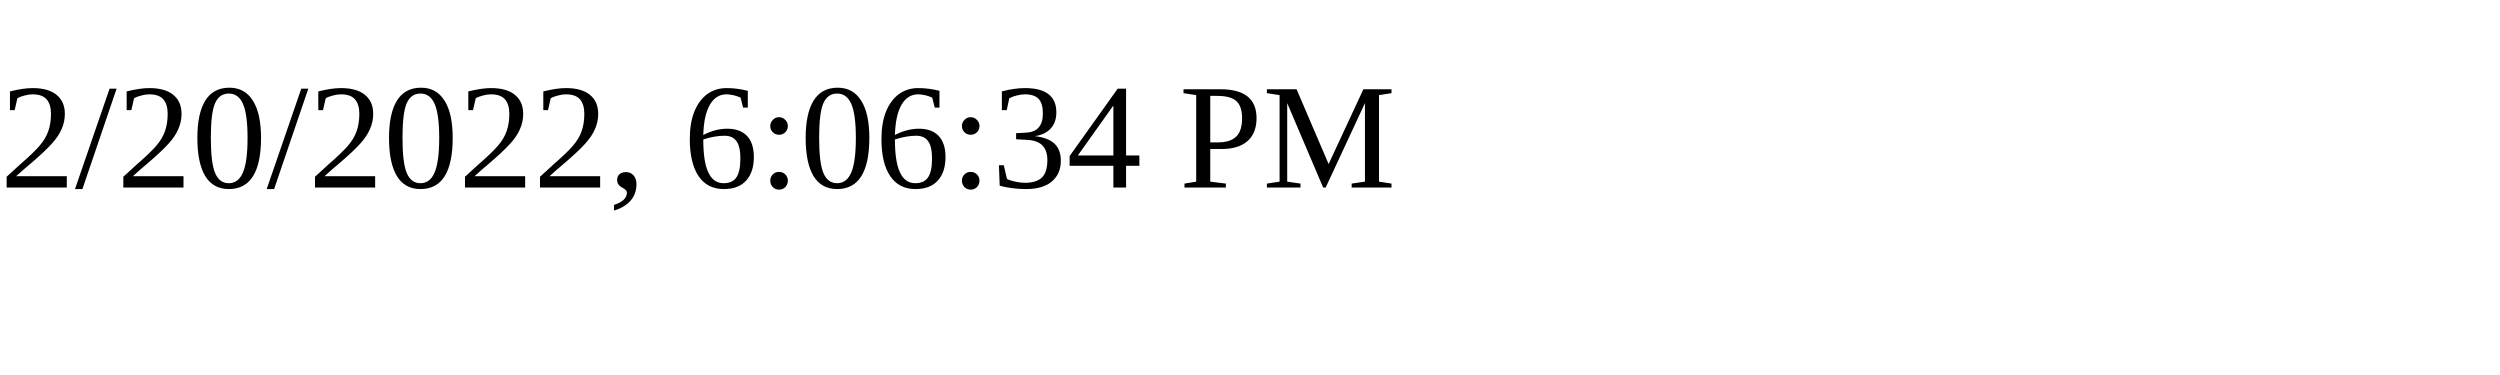
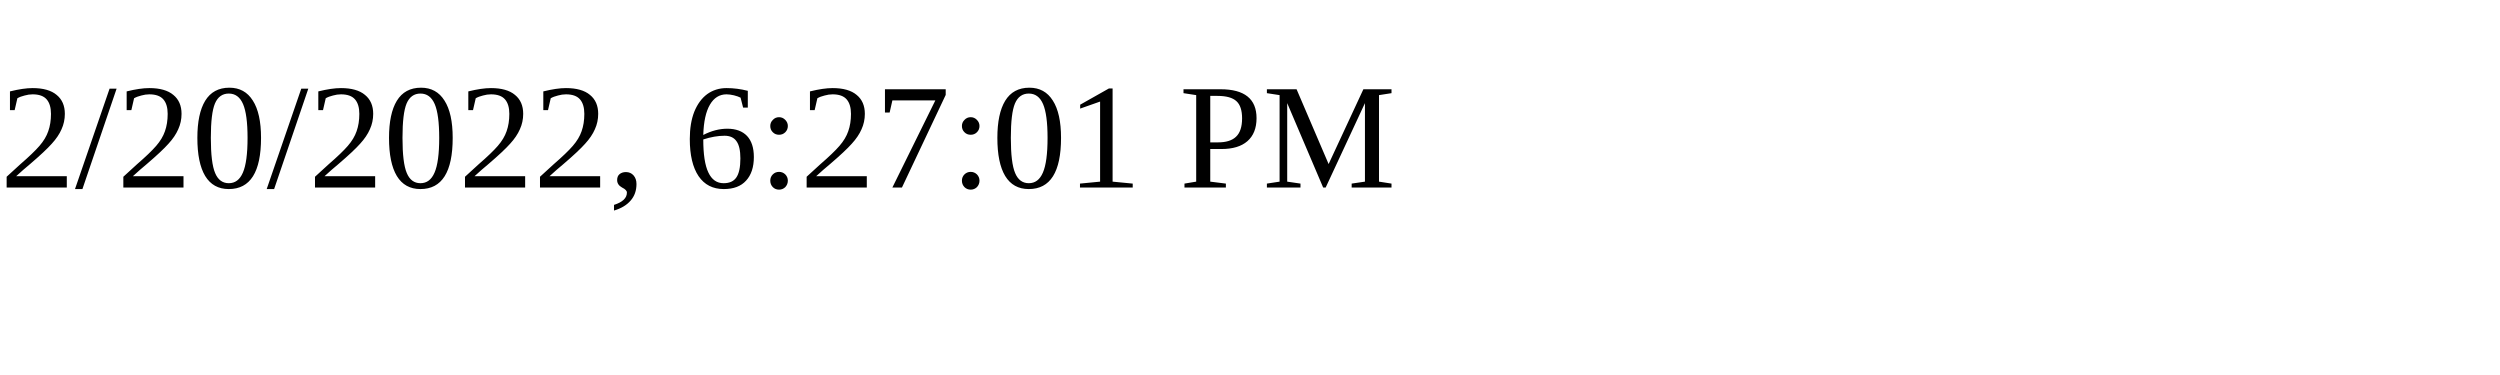
<svg xmlns="http://www.w3.org/2000/svg" height="30" width="200">
-   <text x="0" y="15">2/20/2022, 6:06:34 PM</text>
+   <text x="0" y="15">2/20/2022, 6:27:01 PM</text>
</svg>
